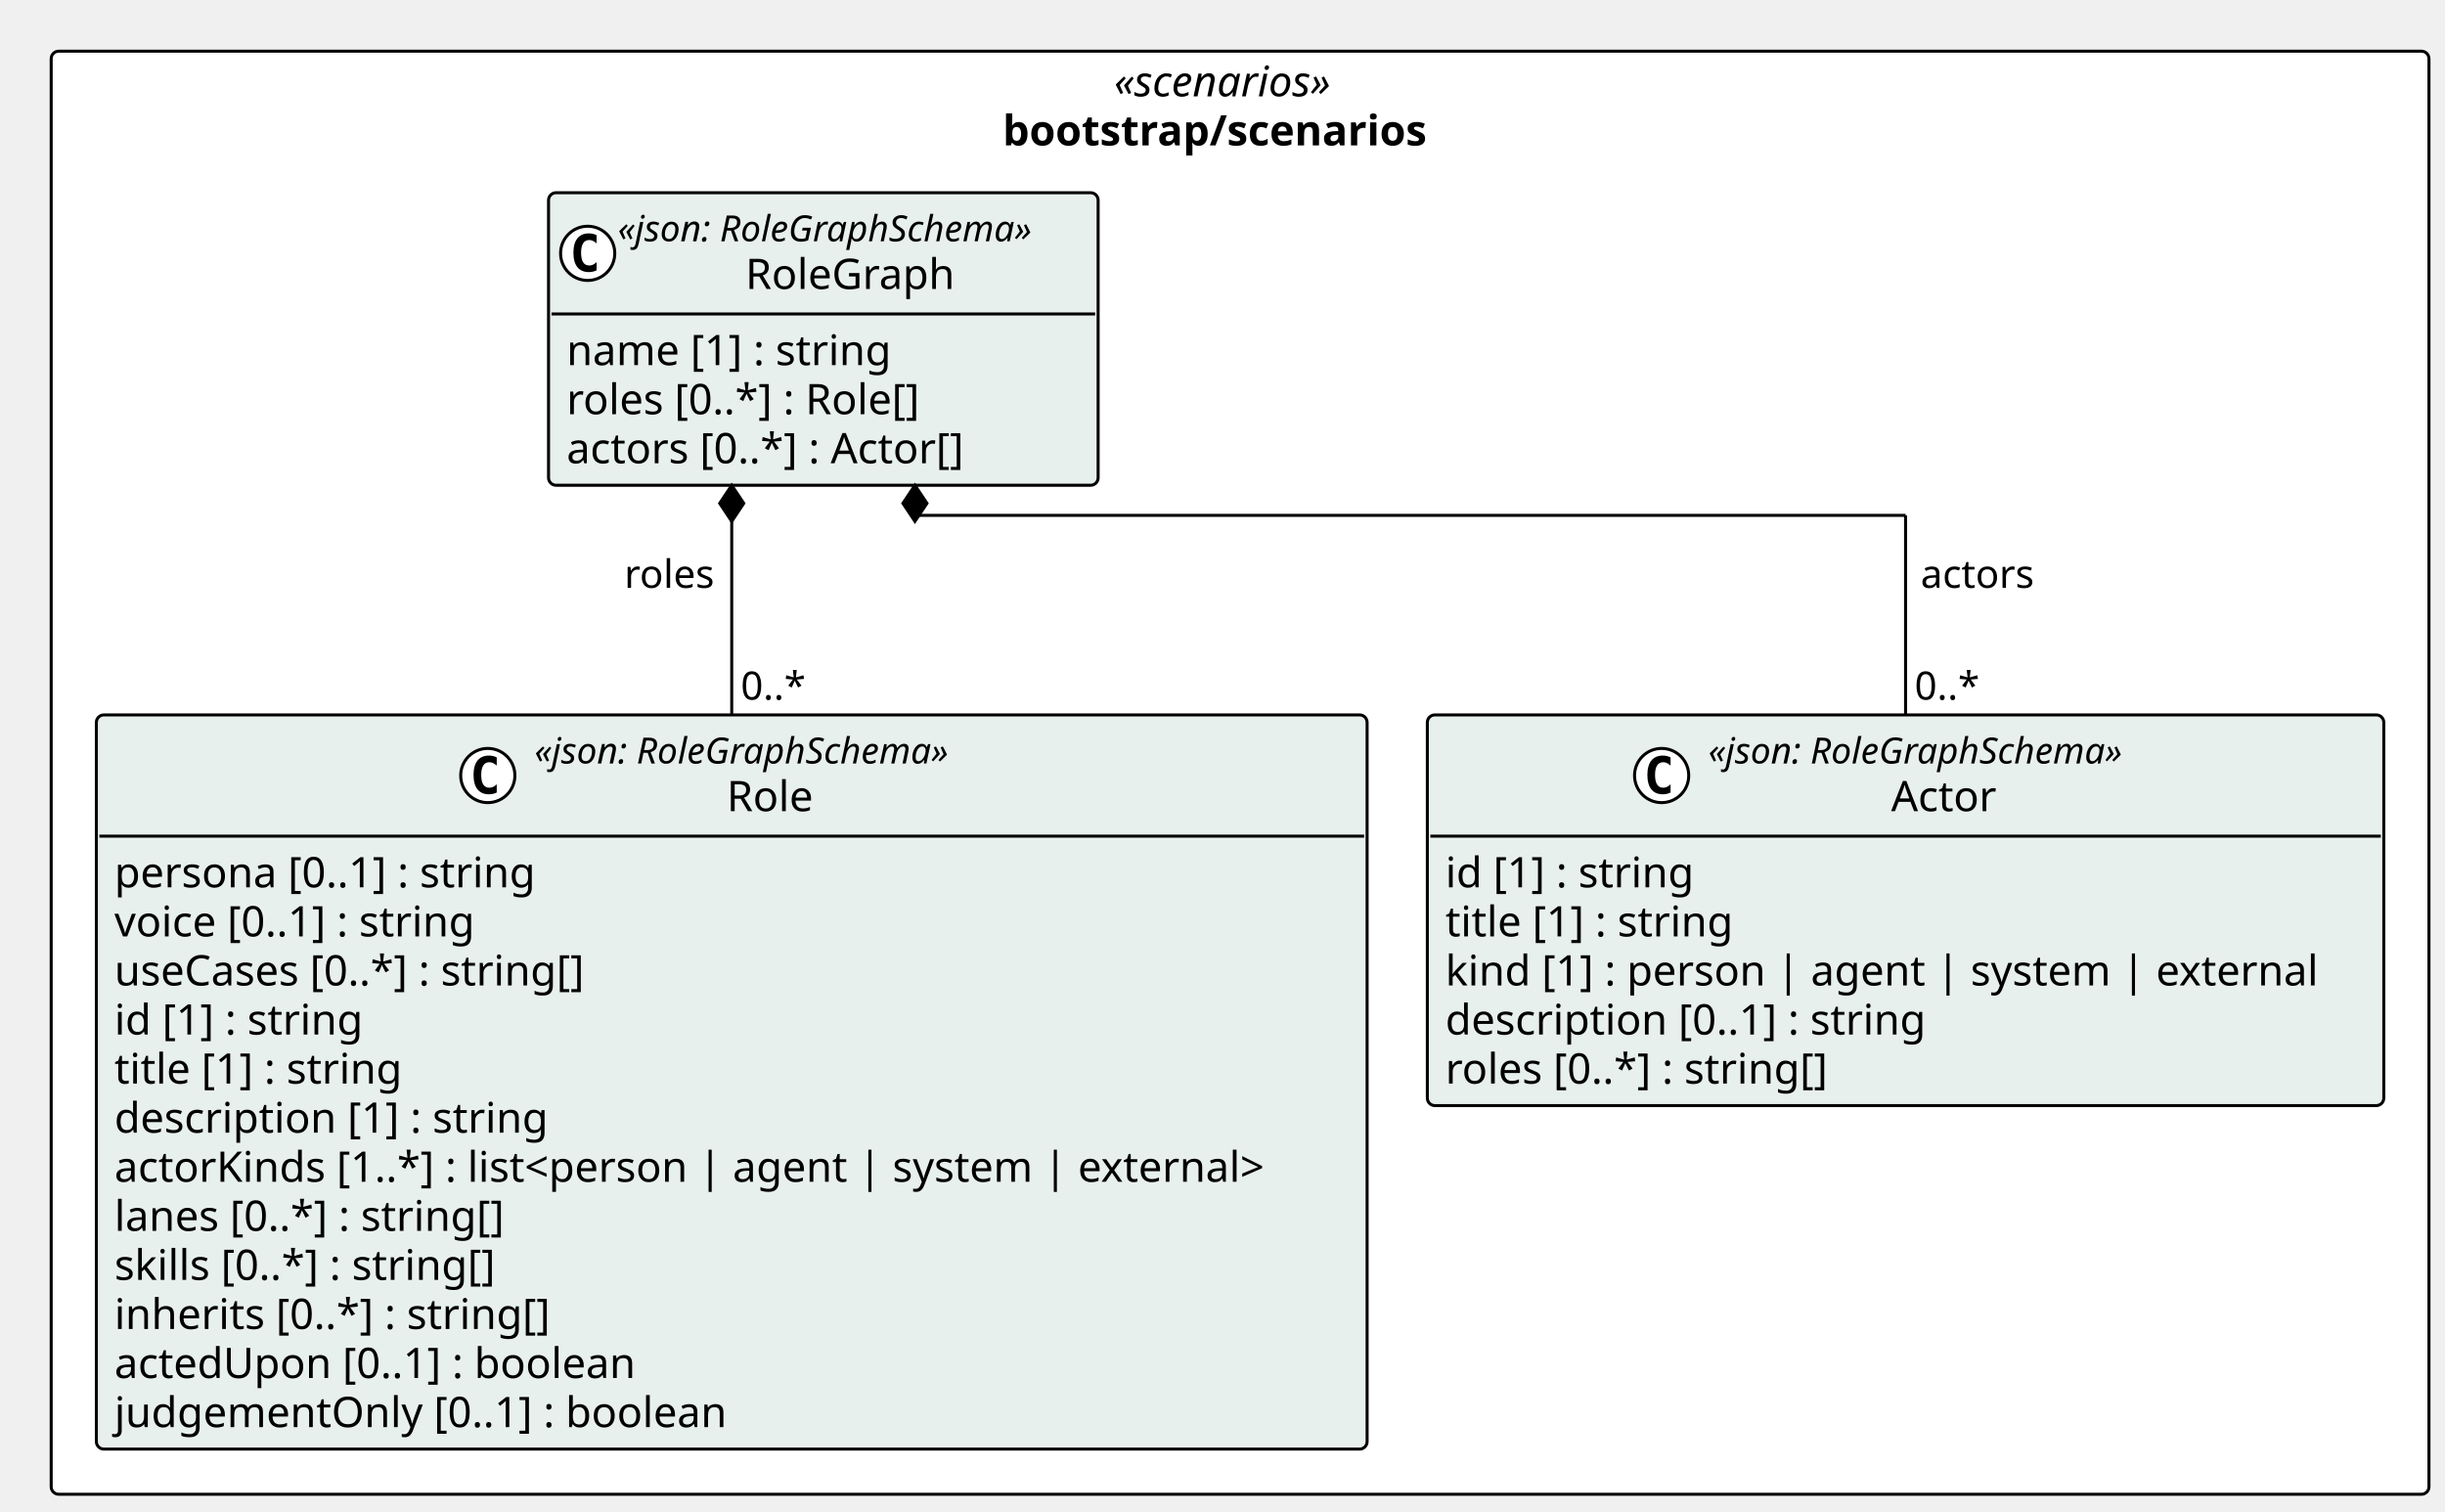
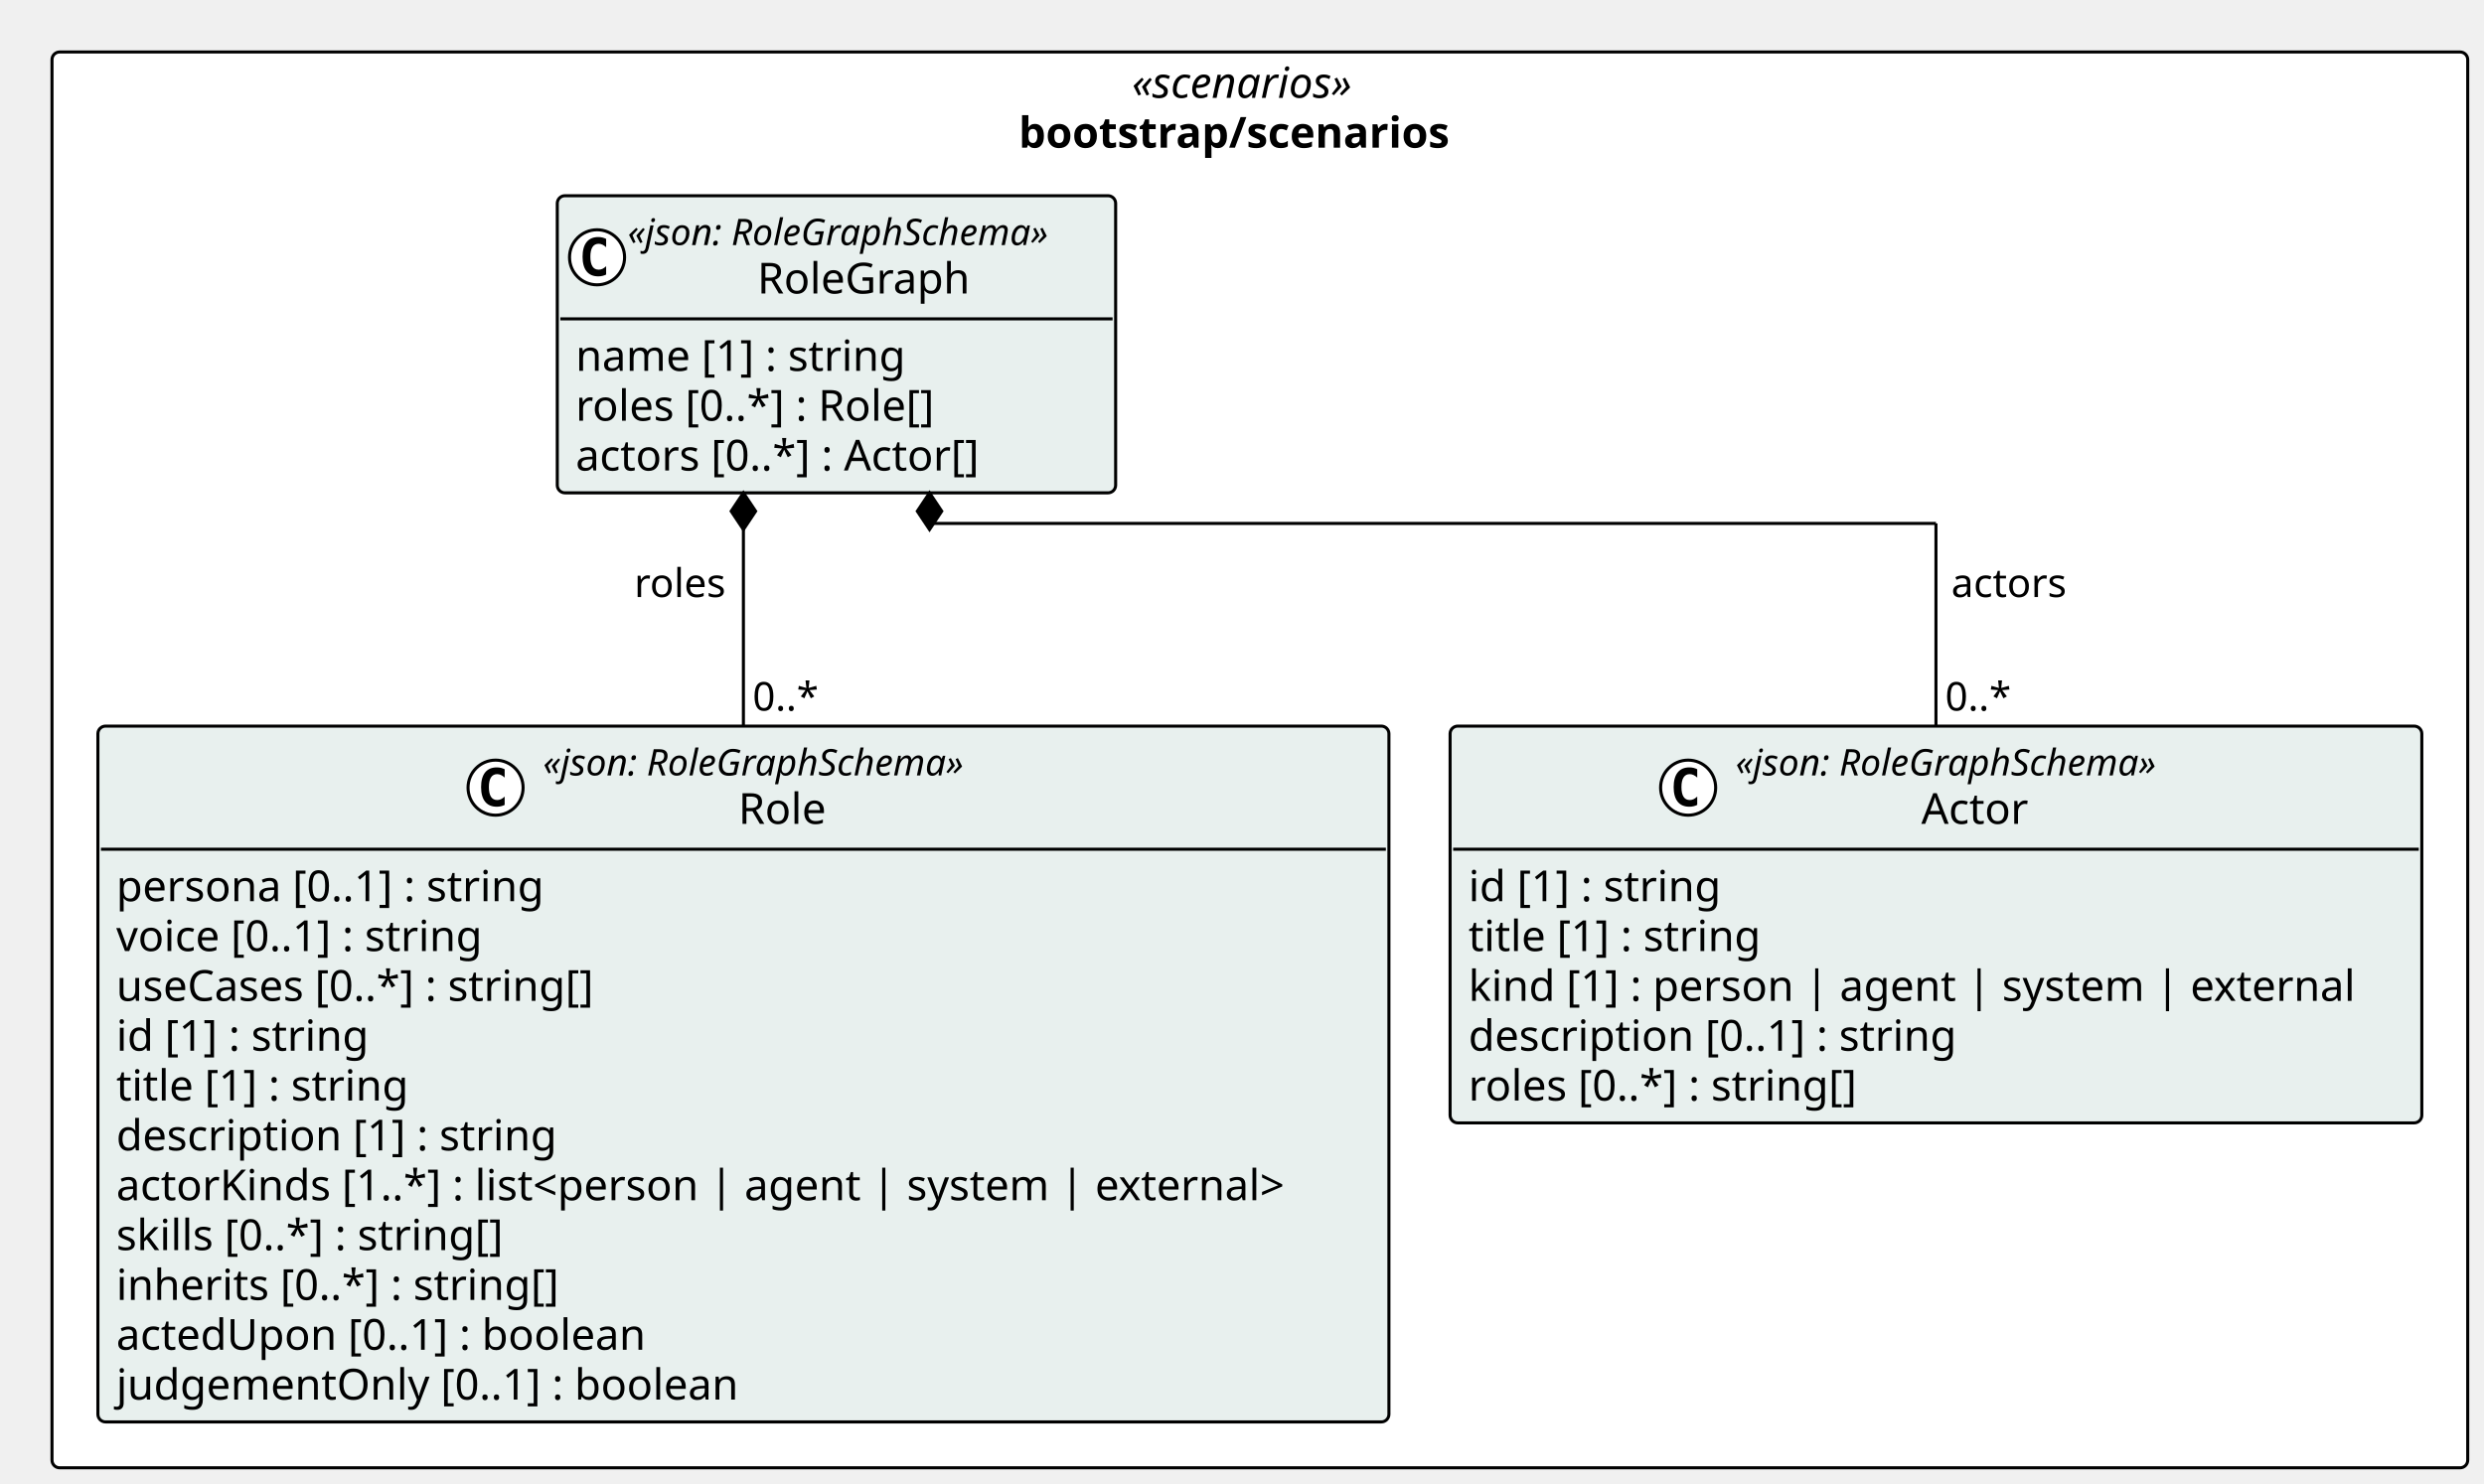
- <svg xmlns="http://www.w3.org/2000/svg" contentStyleType="text/css" height="502px" preserveAspectRatio="none" style="width:812px;height:502px;background:#FFFFFF;" version="1.1" viewBox="0 0 812 502" width="812px" zoomAndPan="magnify">
+ <svg xmlns="http://www.w3.org/2000/svg" contentStyleType="text/css" height="485px" preserveAspectRatio="none" style="width:812px;height:485px;background:#FFFFFF;" version="1.1" viewBox="0 0 812 485" width="812px" zoomAndPan="magnify">
  <defs />
  <g>
-     <rect fill="#FFFFFF" height="479.25" rx="2.5" ry="2.5" style="stroke:#000000;stroke-width:1.0;" width="789.675" x="17" y="17" />
+     <rect fill="#FFFFFF" height="462.953" rx="2.5" ry="2.5" style="stroke:#000000;stroke-width:1.0;" width="789.675" x="17" y="17" />
    <text fill="#000000" font-family="Verdana" font-size="14" font-style="italic" lengthAdjust="spacing" textLength="83.692" x="369.991" y="31.995">«scenarios»</text>
    <text fill="#000000" font-family="Verdana" font-size="14" font-weight="bold" lengthAdjust="spacing" textLength="157.657" x="333.009" y="48.292">bootstrap/scenarios</text>
    <g id="elem_bootstrap_scenarios_Role">
-       <rect codeLine="11" fill="#E8F0EE" height="243.828" id="bootstrap_scenarios_Role" rx="2.5" ry="2.5" style="stroke:#000000;stroke-width:1.0;" width="422.026" x="32" y="237.422" />
+       <rect codeLine="11" fill="#E8F0EE" height="227.531" id="bootstrap_scenarios_Role" rx="2.5" ry="2.5" style="stroke:#000000;stroke-width:1.0;" width="422.026" x="32" y="237.422" />
      <ellipse cx="162" cy="257.555" fill="#FFFFFF" rx="9" ry="9" style="stroke:#000000;stroke-width:1.0;" />
      <path d="M164.969,263.195 Q164.391,263.492 163.75,263.633 Q163.11,263.789 162.407,263.789 Q159.907,263.789 158.579,262.148 Q157.266,260.492 157.266,257.367 Q157.266,254.242 158.579,252.586 Q159.907,250.93 162.407,250.93 Q163.11,250.93 163.75,251.086 Q164.407,251.242 164.969,251.539 L164.969,254.258 Q164.344,253.68 163.75,253.414 Q163.157,253.133 162.532,253.133 Q161.188,253.133 160.5,254.211 Q159.813,255.273 159.813,257.367 Q159.813,259.461 160.5,260.539 Q161.188,261.602 162.532,261.602 Q163.157,261.602 163.75,261.336 Q164.344,261.055 164.969,260.477 L164.969,263.195 Z " fill="#000000" />
      <text fill="#000000" font-family="Verdana" font-size="12" font-style="italic" lengthAdjust="spacing" textLength="158.525" x="177.5" y="253.56">«json: RoleGraphSchema»</text>
      <text fill="#000000" font-family="Verdana" font-size="14" lengthAdjust="spacing" textLength="30.796" x="241.365" y="269.386">Role</text>
      <line style="stroke:#000000;stroke-width:1.0;" x1="33" x2="453.026" y1="277.688" y2="277.688" />
      <text fill="#000000" font-family="Verdana" font-size="14" lengthAdjust="spacing" textLength="152.462" x="38" y="294.683">persona [0..1] : string</text>
      <text fill="#000000" font-family="Verdana" font-size="14" lengthAdjust="spacing" textLength="132.945" x="38" y="310.979">voice [0..1] : string</text>
      <text fill="#000000" font-family="Verdana" font-size="14" lengthAdjust="spacing" textLength="171.247" x="38" y="327.276">useCases [0..*] : string[]</text>
      <text fill="#000000" font-family="Verdana" font-size="14" lengthAdjust="spacing" textLength="90.863" x="38" y="343.573">id [1] : string</text>
      <text fill="#000000" font-family="Verdana" font-size="14" lengthAdjust="spacing" textLength="105.458" x="38" y="359.87">title [1] : string</text>
      <text fill="#000000" font-family="Verdana" font-size="14" lengthAdjust="spacing" textLength="155.928" x="38" y="376.167">description [1] : string</text>
      <text fill="#000000" font-family="Verdana" font-size="14" lengthAdjust="spacing" textLength="410.026" x="38" y="392.464">actorKinds [1..*] : list&lt;person | agent | system | external&gt;</text>
-       <text fill="#000000" font-family="Verdana" font-size="14" lengthAdjust="spacing" textLength="142.16" x="38" y="408.761">lanes [0..*] : string[]</text>
-       <text fill="#000000" font-family="Verdana" font-size="14" lengthAdjust="spacing" textLength="139.275" x="38" y="425.058">skills [0..*] : string[]</text>
-       <text fill="#000000" font-family="Verdana" font-size="14" lengthAdjust="spacing" textLength="157.589" x="38" y="441.354">inherits [0..*] : string[]</text>
-       <text fill="#000000" font-family="Verdana" font-size="14" lengthAdjust="spacing" textLength="187.517" x="38" y="457.651">actedUpon [0..1] : boolean</text>
-       <text fill="#000000" font-family="Verdana" font-size="14" lengthAdjust="spacing" textLength="219.509" x="38" y="473.948">judgementOnly [0..1] : boolean</text>
+       <text fill="#000000" font-family="Verdana" font-size="14" lengthAdjust="spacing" textLength="139.275" x="38" y="408.761">skills [0..*] : string[]</text>
+       <text fill="#000000" font-family="Verdana" font-size="14" lengthAdjust="spacing" textLength="157.589" x="38" y="425.058">inherits [0..*] : string[]</text>
+       <text fill="#000000" font-family="Verdana" font-size="14" lengthAdjust="spacing" textLength="187.517" x="38" y="441.354">actedUpon [0..1] : boolean</text>
+       <text fill="#000000" font-family="Verdana" font-size="14" lengthAdjust="spacing" textLength="219.509" x="38" y="457.651">judgementOnly [0..1] : boolean</text>
    </g>
    <g id="elem_bootstrap_scenarios_Actor">
-       <rect codeLine="25" fill="#E8F0EE" height="129.75" id="bootstrap_scenarios_Actor" rx="2.5" ry="2.5" style="stroke:#000000;stroke-width:1.0;" width="317.648" x="474.026" y="237.422" />
+       <rect codeLine="24" fill="#E8F0EE" height="129.75" id="bootstrap_scenarios_Actor" rx="2.5" ry="2.5" style="stroke:#000000;stroke-width:1.0;" width="317.648" x="474.026" y="237.422" />
      <ellipse cx="551.838" cy="257.555" fill="#FFFFFF" rx="9" ry="9" style="stroke:#000000;stroke-width:1.0;" />
      <path d="M554.807,263.195 Q554.229,263.492 553.588,263.633 Q552.947,263.789 552.244,263.789 Q549.744,263.789 548.416,262.148 Q547.104,260.492 547.104,257.367 Q547.104,254.242 548.416,252.586 Q549.744,250.93 552.244,250.93 Q552.947,250.93 553.588,251.086 Q554.244,251.242 554.807,251.539 L554.807,254.258 Q554.182,253.68 553.588,253.414 Q552.994,253.133 552.369,253.133 Q551.025,253.133 550.338,254.211 Q549.65,255.273 549.65,257.367 Q549.65,259.461 550.338,260.539 Q551.025,261.602 552.369,261.602 Q552.994,261.602 553.588,261.336 Q554.182,261.055 554.807,260.477 L554.807,263.195 Z " fill="#000000" />
      <text fill="#000000" font-family="Verdana" font-size="12" font-style="italic" lengthAdjust="spacing" textLength="158.525" x="567.338" y="253.56">«json: RoleGraphSchema»</text>
      <text fill="#000000" font-family="Verdana" font-size="14" lengthAdjust="spacing" textLength="37.085" x="628.058" y="269.386">Actor</text>
      <line style="stroke:#000000;stroke-width:1.0;" x1="475.026" x2="790.675" y1="277.688" y2="277.688" />
      <text fill="#000000" font-family="Verdana" font-size="14" lengthAdjust="spacing" textLength="90.863" x="480.026" y="294.683">id [1] : string</text>
      <text fill="#000000" font-family="Verdana" font-size="14" lengthAdjust="spacing" textLength="105.458" x="480.026" y="310.979">title [1] : string</text>
      <text fill="#000000" font-family="Verdana" font-size="14" lengthAdjust="spacing" textLength="305.648" x="480.026" y="327.276">kind [1] : person | agent | system | external</text>
      <text fill="#000000" font-family="Verdana" font-size="14" lengthAdjust="spacing" textLength="173.735" x="480.026" y="343.573">description [0..1] : string</text>
      <text fill="#000000" font-family="Verdana" font-size="14" lengthAdjust="spacing" textLength="139.029" x="480.026" y="359.87">roles [0..*] : string[]</text>
    </g>
    <g id="elem_bootstrap_scenarios_RoleGraph">
-       <rect codeLine="32" fill="#E8F0EE" height="97.156" id="bootstrap_scenarios_RoleGraph" rx="2.5" ry="2.5" style="stroke:#000000;stroke-width:1.0;" width="182.525" x="182.171" y="64" />
+       <rect codeLine="31" fill="#E8F0EE" height="97.156" id="bootstrap_scenarios_RoleGraph" rx="2.5" ry="2.5" style="stroke:#000000;stroke-width:1.0;" width="182.525" x="182.171" y="64" />
      <ellipse cx="195.171" cy="84.133" fill="#FFFFFF" rx="9" ry="9" style="stroke:#000000;stroke-width:1.0;" />
      <path d="M198.14,89.773 Q197.562,90.07 196.921,90.211 Q196.281,90.367 195.578,90.367 Q193.078,90.367 191.75,88.727 Q190.437,87.07 190.437,83.945 Q190.437,80.82 191.75,79.164 Q193.078,77.508 195.578,77.508 Q196.281,77.508 196.921,77.664 Q197.578,77.82 198.14,78.117 L198.14,80.836 Q197.515,80.258 196.921,79.992 Q196.328,79.711 195.703,79.711 Q194.359,79.711 193.671,80.789 Q192.984,81.852 192.984,83.945 Q192.984,86.039 193.671,87.117 Q194.359,88.18 195.703,88.18 Q196.328,88.18 196.921,87.914 Q197.515,87.633 198.14,87.055 L198.14,89.773 Z " fill="#000000" />
      <text fill="#000000" font-family="Verdana" font-size="12" font-style="italic" lengthAdjust="spacing" textLength="158.525" x="205.171" y="80.139">«json: RoleGraphSchema»</text>
      <text fill="#000000" font-family="Verdana" font-size="14" lengthAdjust="spacing" textLength="73.739" x="247.565" y="95.964">RoleGraph</text>
      <line style="stroke:#000000;stroke-width:1.0;" x1="183.171" x2="363.697" y1="104.266" y2="104.266" />
      <text fill="#000000" font-family="Verdana" font-size="14" lengthAdjust="spacing" textLength="117.79" x="188.171" y="121.261">name [1] : string</text>
      <text fill="#000000" font-family="Verdana" font-size="14" lengthAdjust="spacing" textLength="129.637" x="188.171" y="137.558">roles [0..*] : Role[]</text>
      <text fill="#000000" font-family="Verdana" font-size="14" lengthAdjust="spacing" textLength="145.189" x="188.171" y="153.855">actors [0..*] : Actor[]</text>
    </g>
    <line style="stroke:#000000;stroke-width:1.0;" x1="243.013" x2="243.013" y1="161.156" y2="237.422" />
    <polygon fill="#000000" points="243.013,161.156,239.013,167.156,243.013,173.156,247.013,167.156,243.013,161.156" style="stroke:#000000;stroke-width:1.0;" />
    <text fill="#000000" font-family="Verdana" font-size="13" lengthAdjust="spacing" textLength="31.681" x="207.332" y="195.223">roles</text>
    <text fill="#000000" font-family="Verdana" font-size="13" lengthAdjust="spacing" textLength="23.036" x="246.013" y="232.356">0..*</text>
    <line style="stroke:#000000;stroke-width:1.0;" x1="303.855" x2="303.855" y1="161.156" y2="171.156" />
    <line style="stroke:#000000;stroke-width:1.0;" x1="303.855" x2="632.851" y1="171.156" y2="171.156" />
    <line style="stroke:#000000;stroke-width:1.0;" x1="632.851" x2="632.851" y1="171.156" y2="237.422" />
    <polygon fill="#000000" points="303.855,161.156,299.855,167.156,303.855,173.156,307.855,167.156,303.855,161.156" style="stroke:#000000;stroke-width:1.0;" />
    <text fill="#000000" font-family="Verdana" font-size="13" lengthAdjust="spacing" textLength="40.282" x="637.851" y="195.223">actors</text>
    <text fill="#000000" font-family="Verdana" font-size="13" lengthAdjust="spacing" textLength="23.036" x="635.851" y="232.356">0..*</text>
  </g>
</svg>
